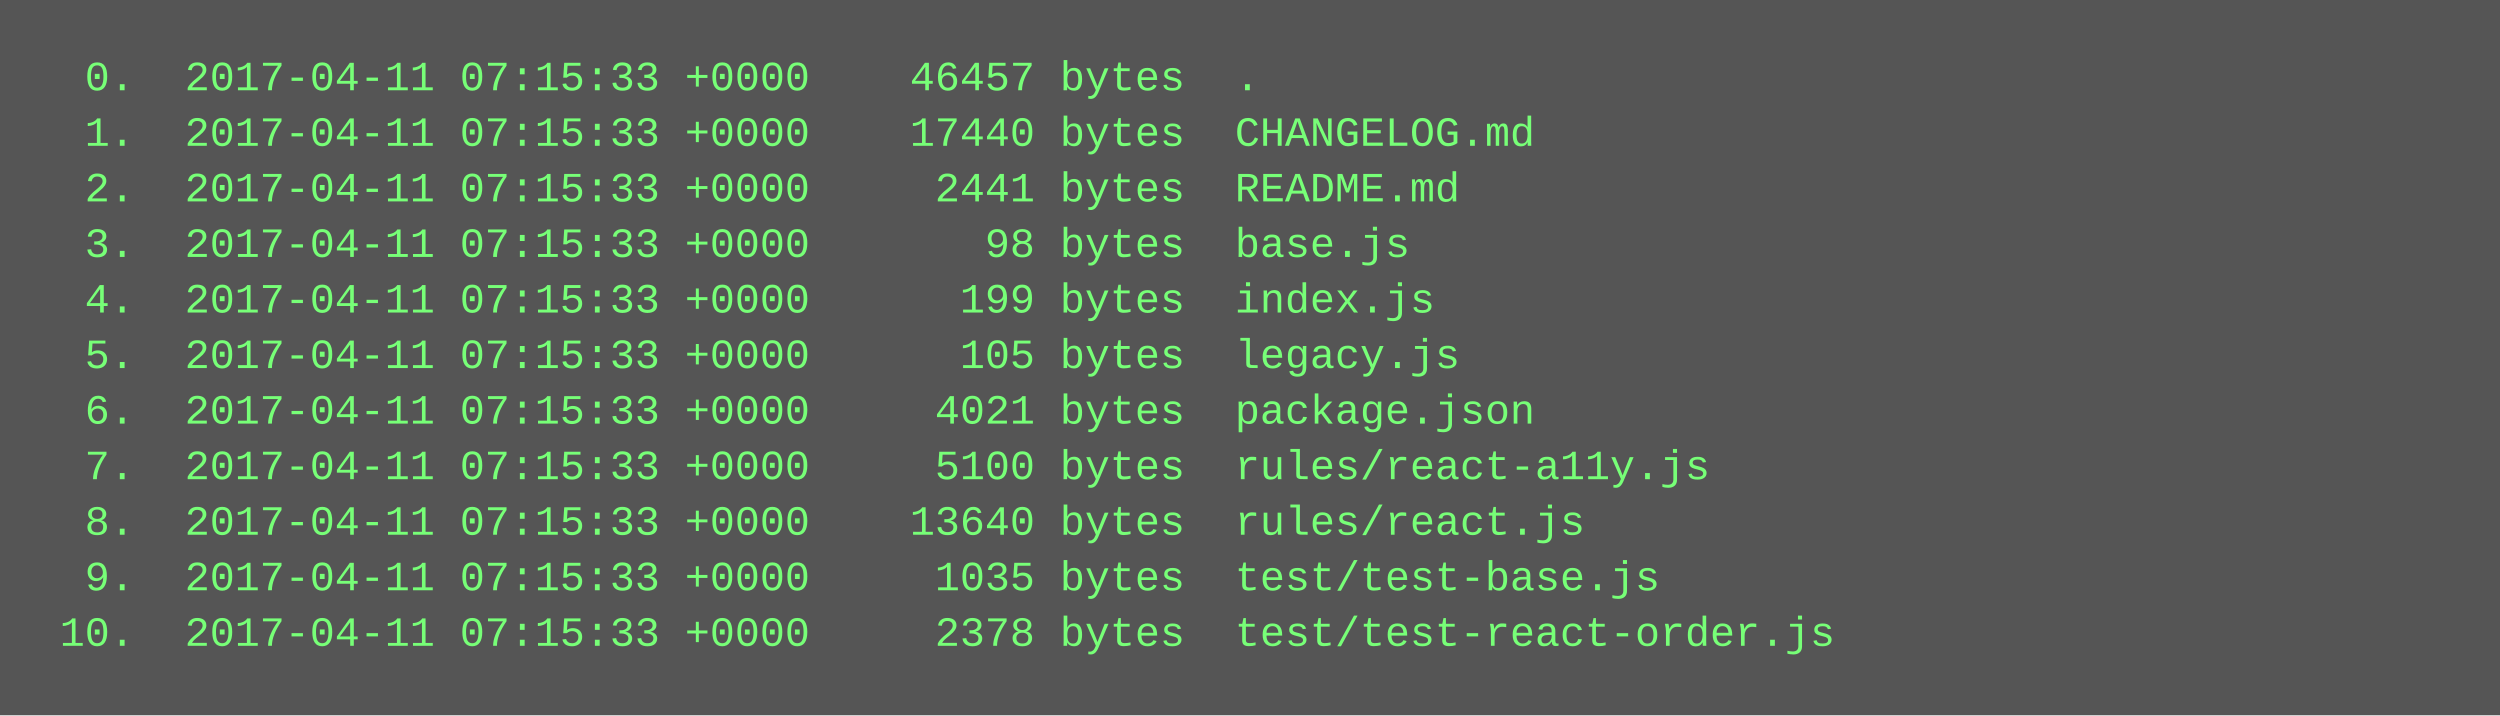
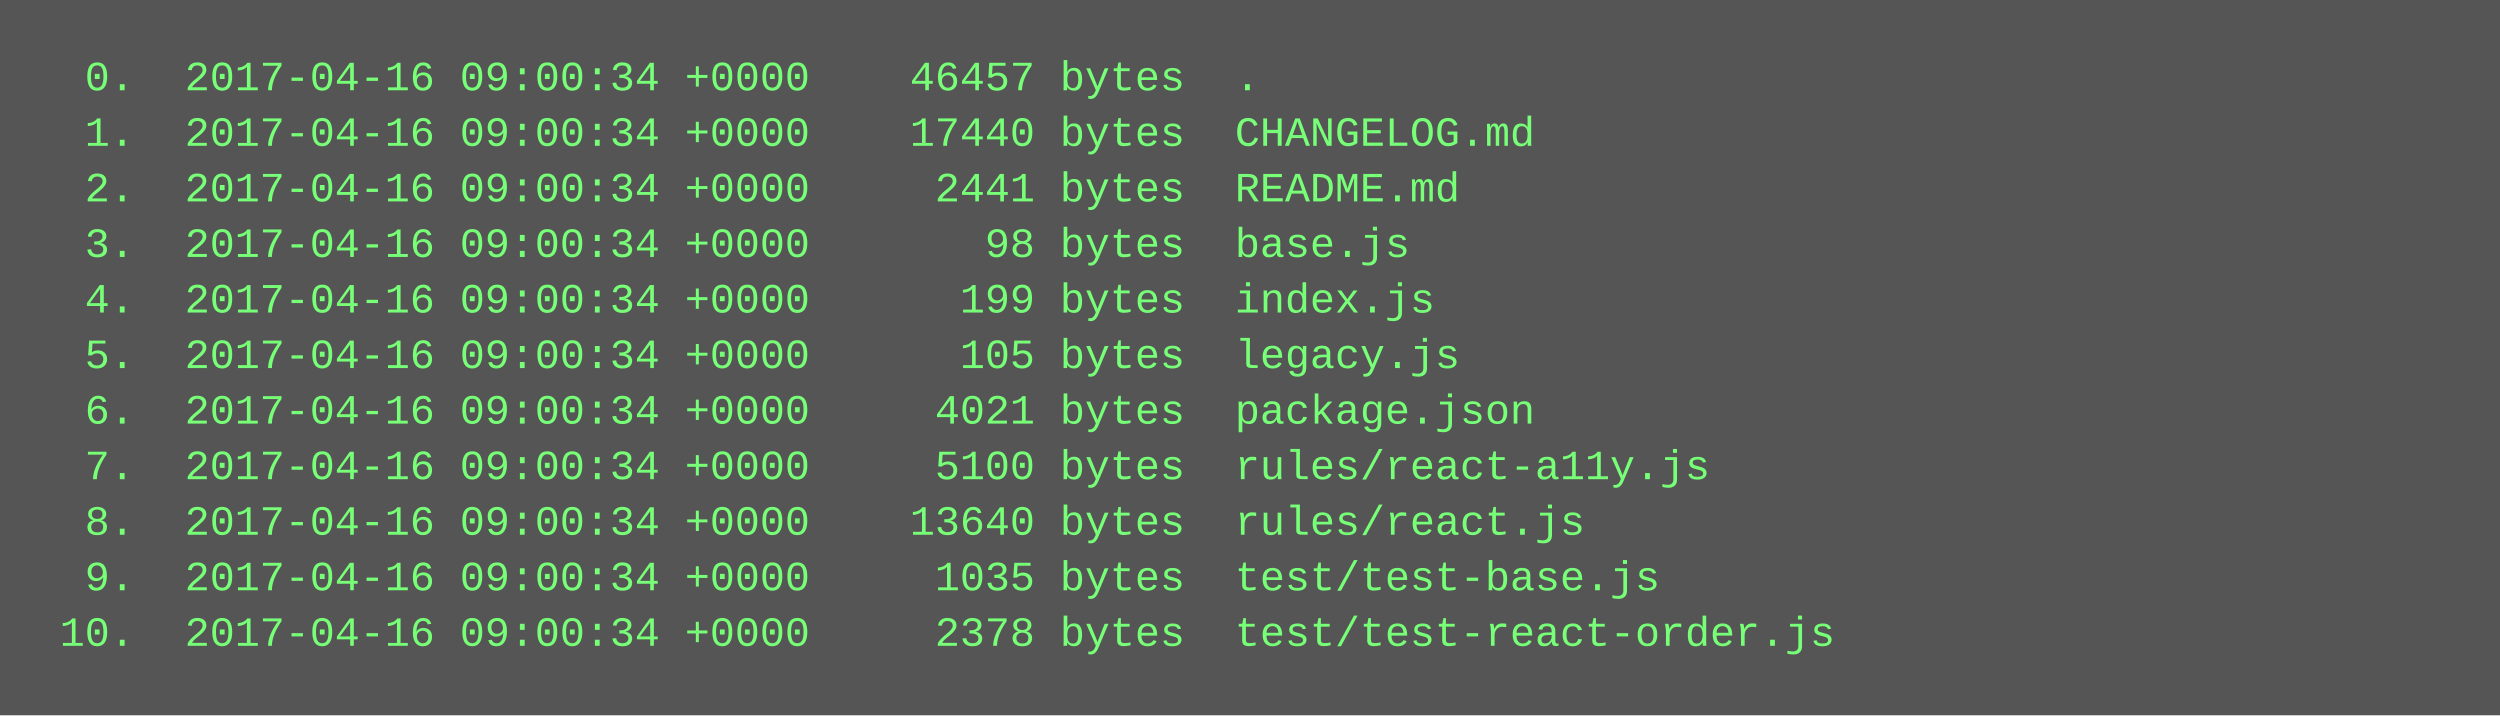
<svg xmlns="http://www.w3.org/2000/svg" height="206" width="720">
  <rect height="206" fill="#555" width="720" />
  <text fill="#7f7" font-family="Courier New" font-size="12" xml:space="preserve">
-     <tspan x="10" y="26">  0.  2017-04-11 07:15:33 +0000    46457 bytes  .</tspan>
-     <tspan x="10" y="42">  1.  2017-04-11 07:15:33 +0000    17440 bytes  CHANGELOG.md</tspan>
-     <tspan x="10" y="58">  2.  2017-04-11 07:15:33 +0000     2441 bytes  README.md</tspan>
-     <tspan x="10" y="74">  3.  2017-04-11 07:15:33 +0000       98 bytes  base.js</tspan>
-     <tspan x="10" y="90">  4.  2017-04-11 07:15:33 +0000      199 bytes  index.js</tspan>
-     <tspan x="10" y="106">  5.  2017-04-11 07:15:33 +0000      105 bytes  legacy.js</tspan>
-     <tspan x="10" y="122">  6.  2017-04-11 07:15:33 +0000     4021 bytes  package.json</tspan>
-     <tspan x="10" y="138">  7.  2017-04-11 07:15:33 +0000     5100 bytes  rules/react-a11y.js</tspan>
-     <tspan x="10" y="154">  8.  2017-04-11 07:15:33 +0000    13640 bytes  rules/react.js</tspan>
-     <tspan x="10" y="170">  9.  2017-04-11 07:15:33 +0000     1035 bytes  test/test-base.js</tspan>
-     <tspan x="10" y="186"> 10.  2017-04-11 07:15:33 +0000     2378 bytes  test/test-react-order.js</tspan>
+     <tspan x="10" y="26">  0.  2017-04-16 09:00:34 +0000    46457 bytes  .</tspan>
+     <tspan x="10" y="42">  1.  2017-04-16 09:00:34 +0000    17440 bytes  CHANGELOG.md</tspan>
+     <tspan x="10" y="58">  2.  2017-04-16 09:00:34 +0000     2441 bytes  README.md</tspan>
+     <tspan x="10" y="74">  3.  2017-04-16 09:00:34 +0000       98 bytes  base.js</tspan>
+     <tspan x="10" y="90">  4.  2017-04-16 09:00:34 +0000      199 bytes  index.js</tspan>
+     <tspan x="10" y="106">  5.  2017-04-16 09:00:34 +0000      105 bytes  legacy.js</tspan>
+     <tspan x="10" y="122">  6.  2017-04-16 09:00:34 +0000     4021 bytes  package.json</tspan>
+     <tspan x="10" y="138">  7.  2017-04-16 09:00:34 +0000     5100 bytes  rules/react-a11y.js</tspan>
+     <tspan x="10" y="154">  8.  2017-04-16 09:00:34 +0000    13640 bytes  rules/react.js</tspan>
+     <tspan x="10" y="170">  9.  2017-04-16 09:00:34 +0000     1035 bytes  test/test-base.js</tspan>
+     <tspan x="10" y="186"> 10.  2017-04-16 09:00:34 +0000     2378 bytes  test/test-react-order.js</tspan>
  </text>
</svg>
